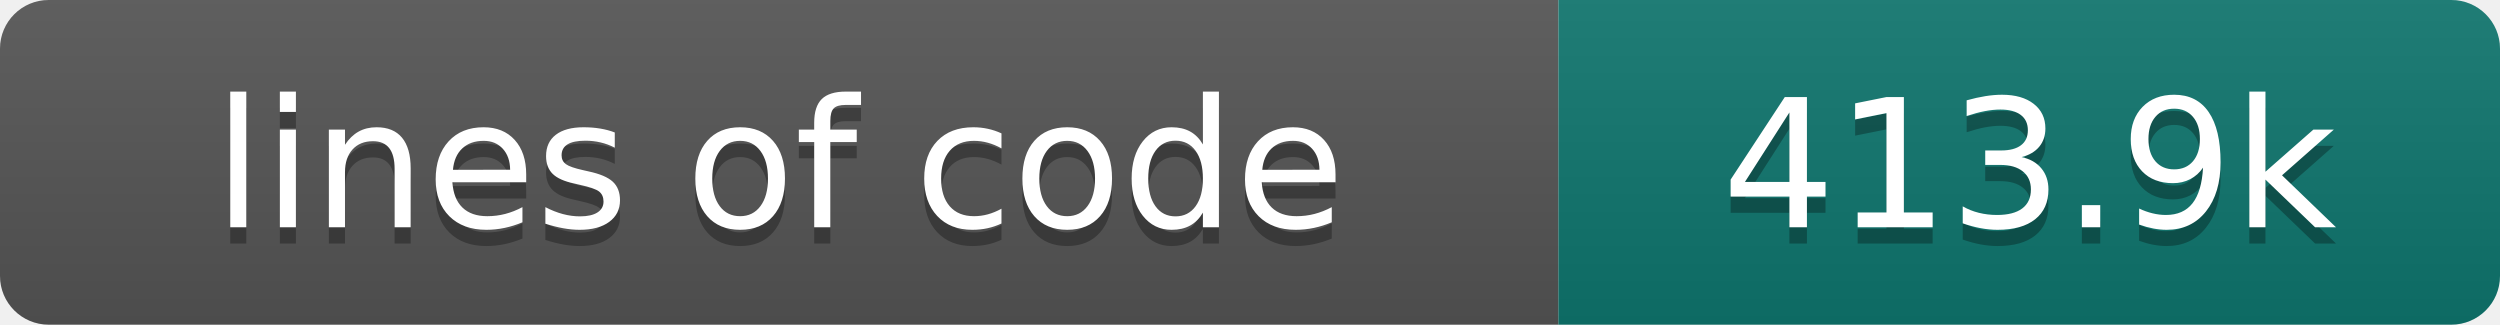
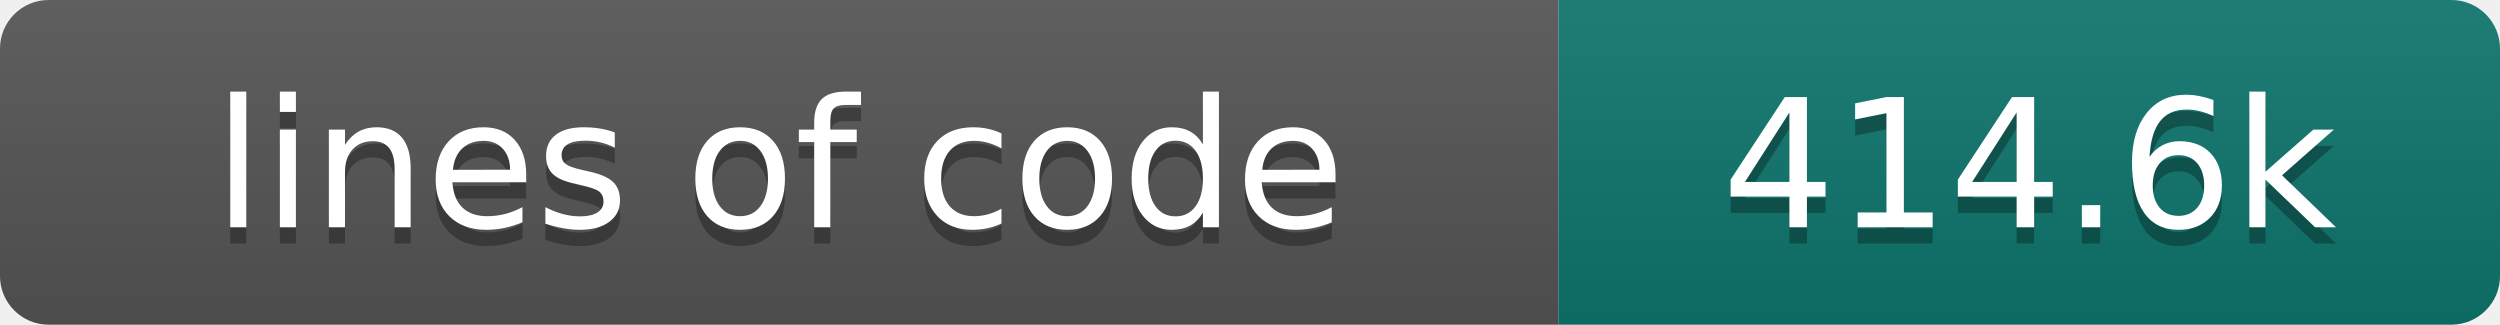
- <svg xmlns="http://www.w3.org/2000/svg" width="154" height="20" role="img" aria-label="lines of code: 413.9k">
+ <svg xmlns="http://www.w3.org/2000/svg" width="154" height="20" role="img" aria-label="lines of code: 414.6k">
  <linearGradient id="s" x2="0" y2="100%">
    <stop offset="0" stop-color="#bbb" stop-opacity=".1" />
    <stop offset="1" stop-opacity=".1" />
  </linearGradient>
  <clipPath id="r">
    <rect width="154" height="20" rx="3" fill="#fff" />
  </clipPath>
  <g clip-path="url(#r)">
    <rect width="96" height="20" fill="#555" />
    <rect x="96" width="58" height="20" fill="#0f766e" />
    <rect width="154" height="20" fill="url(#s)" />
  </g>
  <g fill="#fff" text-anchor="middle" font-family="DejaVu Sans,Verdana,Geneva,sans-serif" font-size="110">
    <text x="480" y="150" fill="#010101" fill-opacity=".3" transform="scale(.1)" textLength="860" lengthAdjust="spacing">lines of code</text>
    <text x="480" y="140" transform="scale(.1)" textLength="860" lengthAdjust="spacing">lines of code</text>
-     <text x="1250" y="150" fill="#010101" fill-opacity=".3" transform="scale(.1)" textLength="480" lengthAdjust="spacing">413.9k</text>
-     <text x="1250" y="140" transform="scale(.1)" textLength="480" lengthAdjust="spacing">413.9k</text>
+     <text x="1250" y="150" fill="#010101" fill-opacity=".3" transform="scale(.1)" textLength="480" lengthAdjust="spacing">414.6k</text>
+     <text x="1250" y="140" transform="scale(.1)" textLength="480" lengthAdjust="spacing">414.6k</text>
  </g>
</svg>
